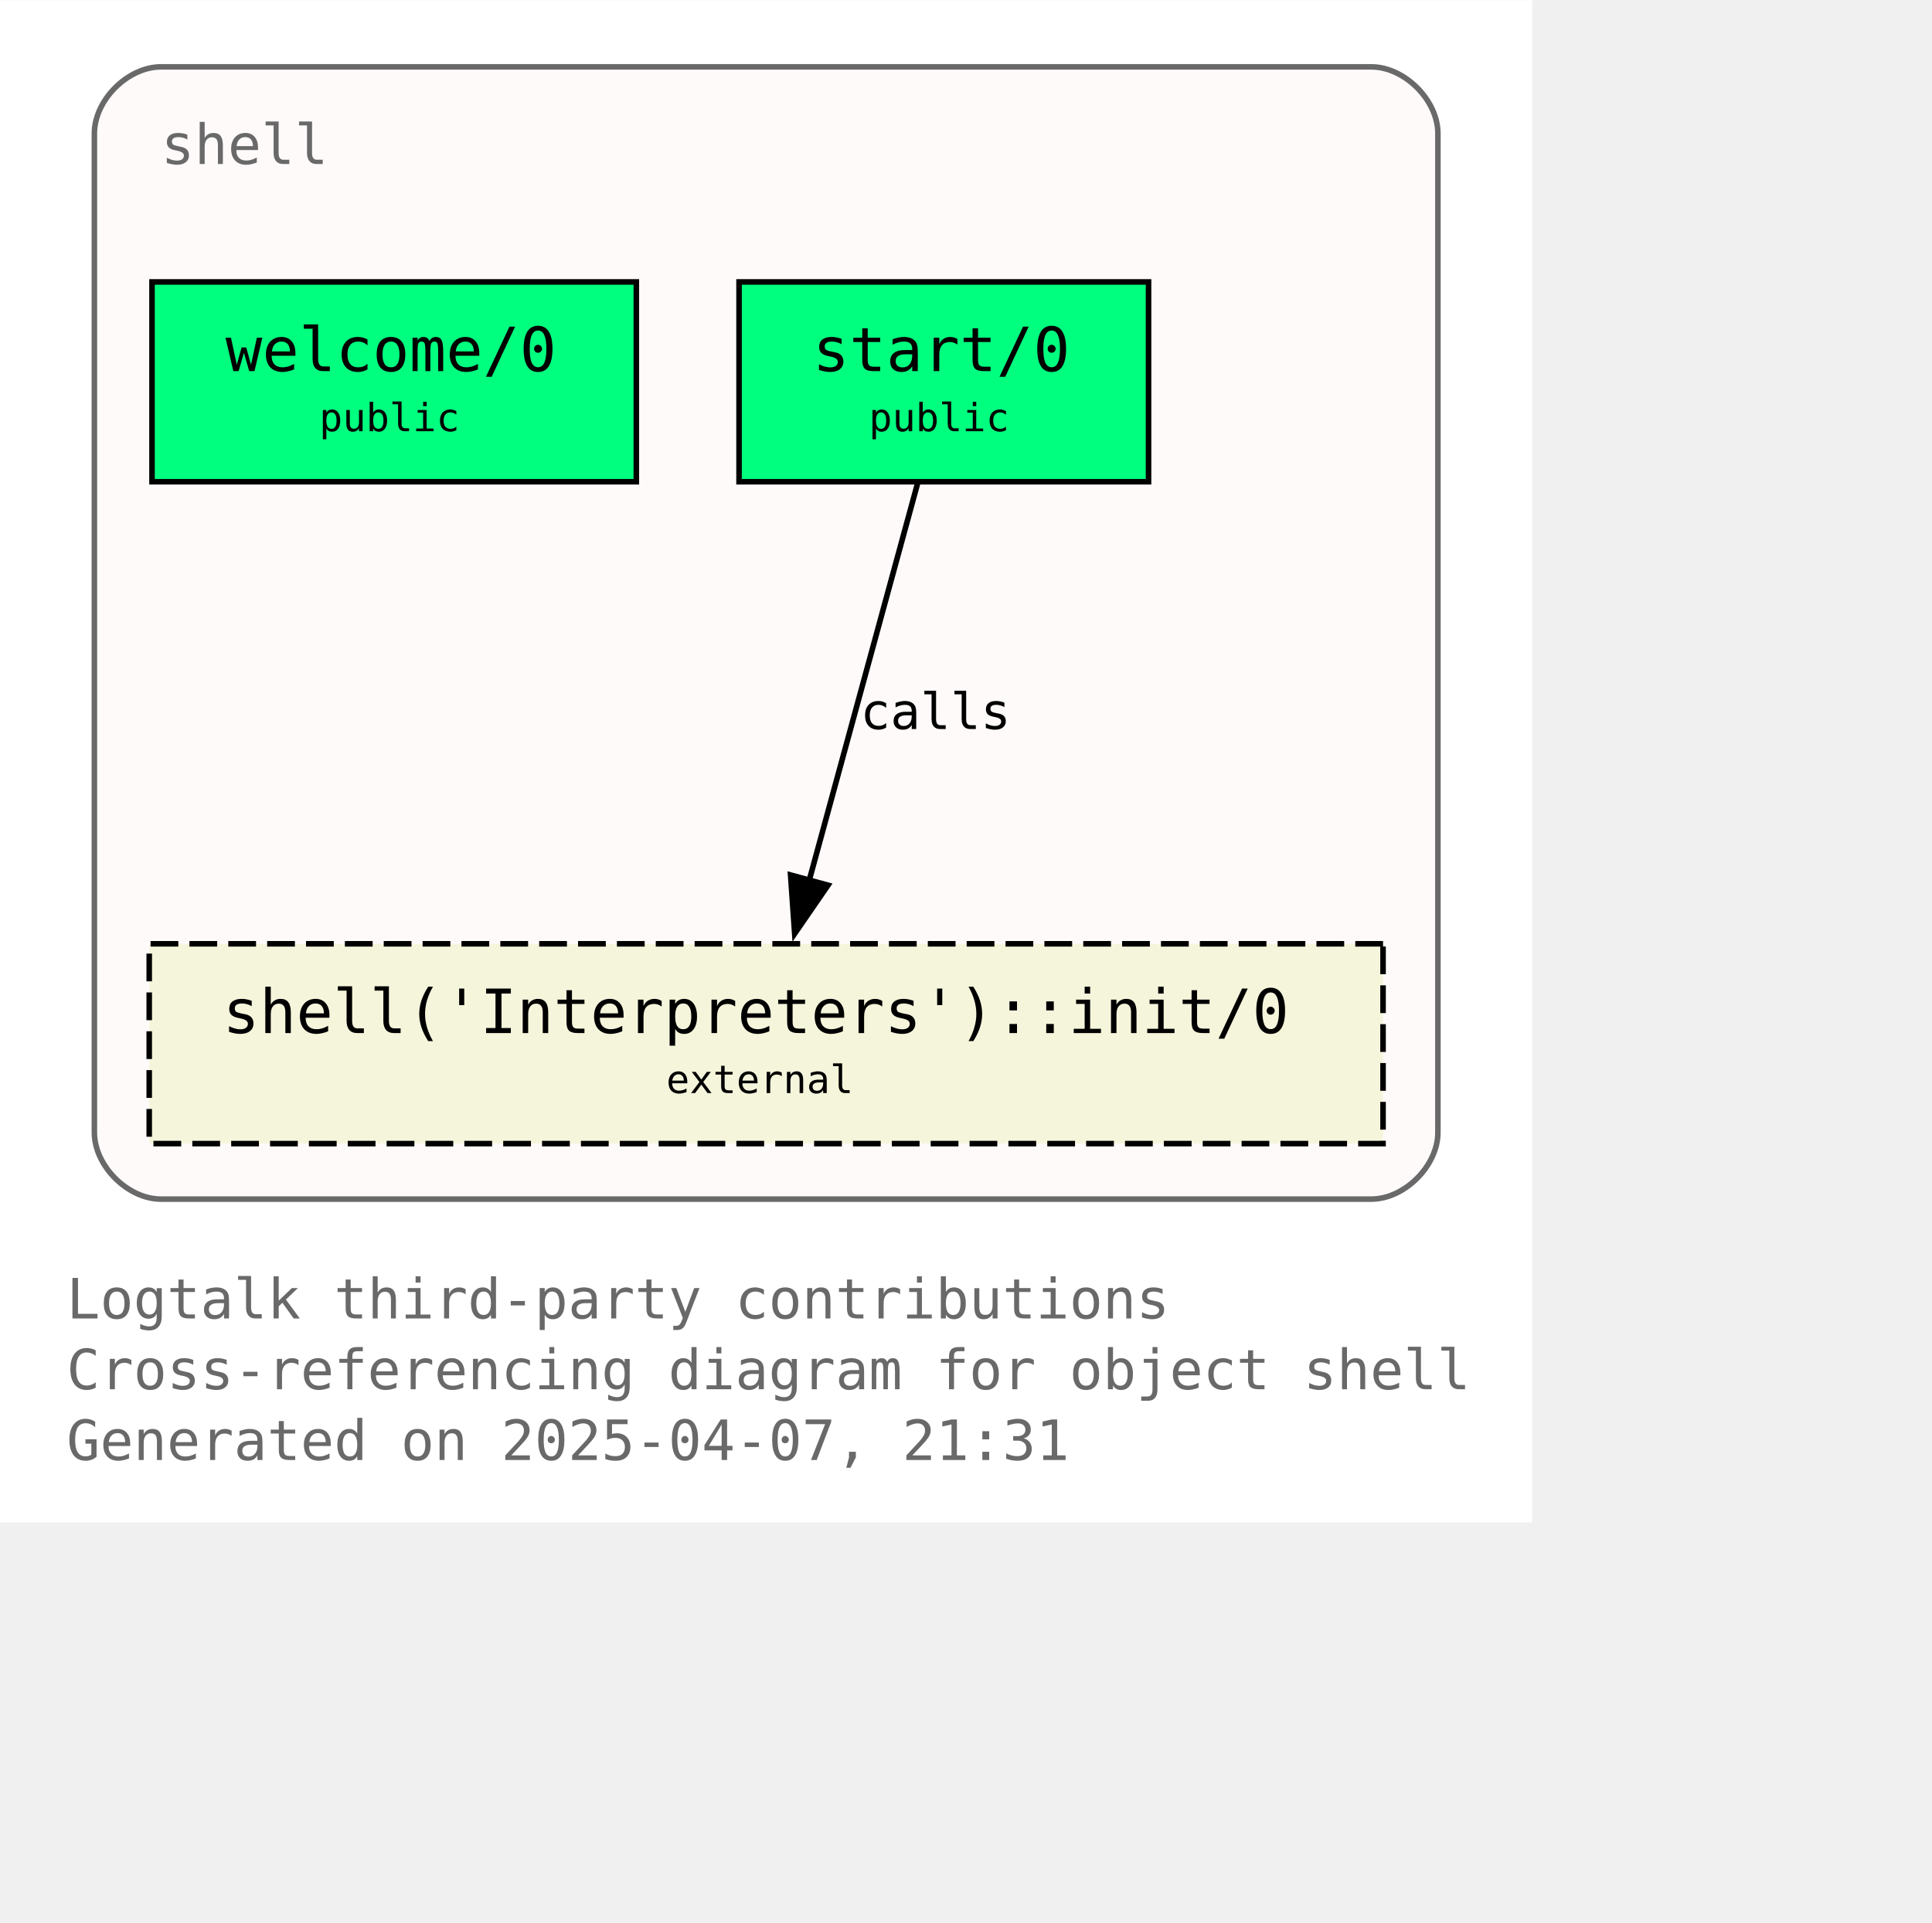
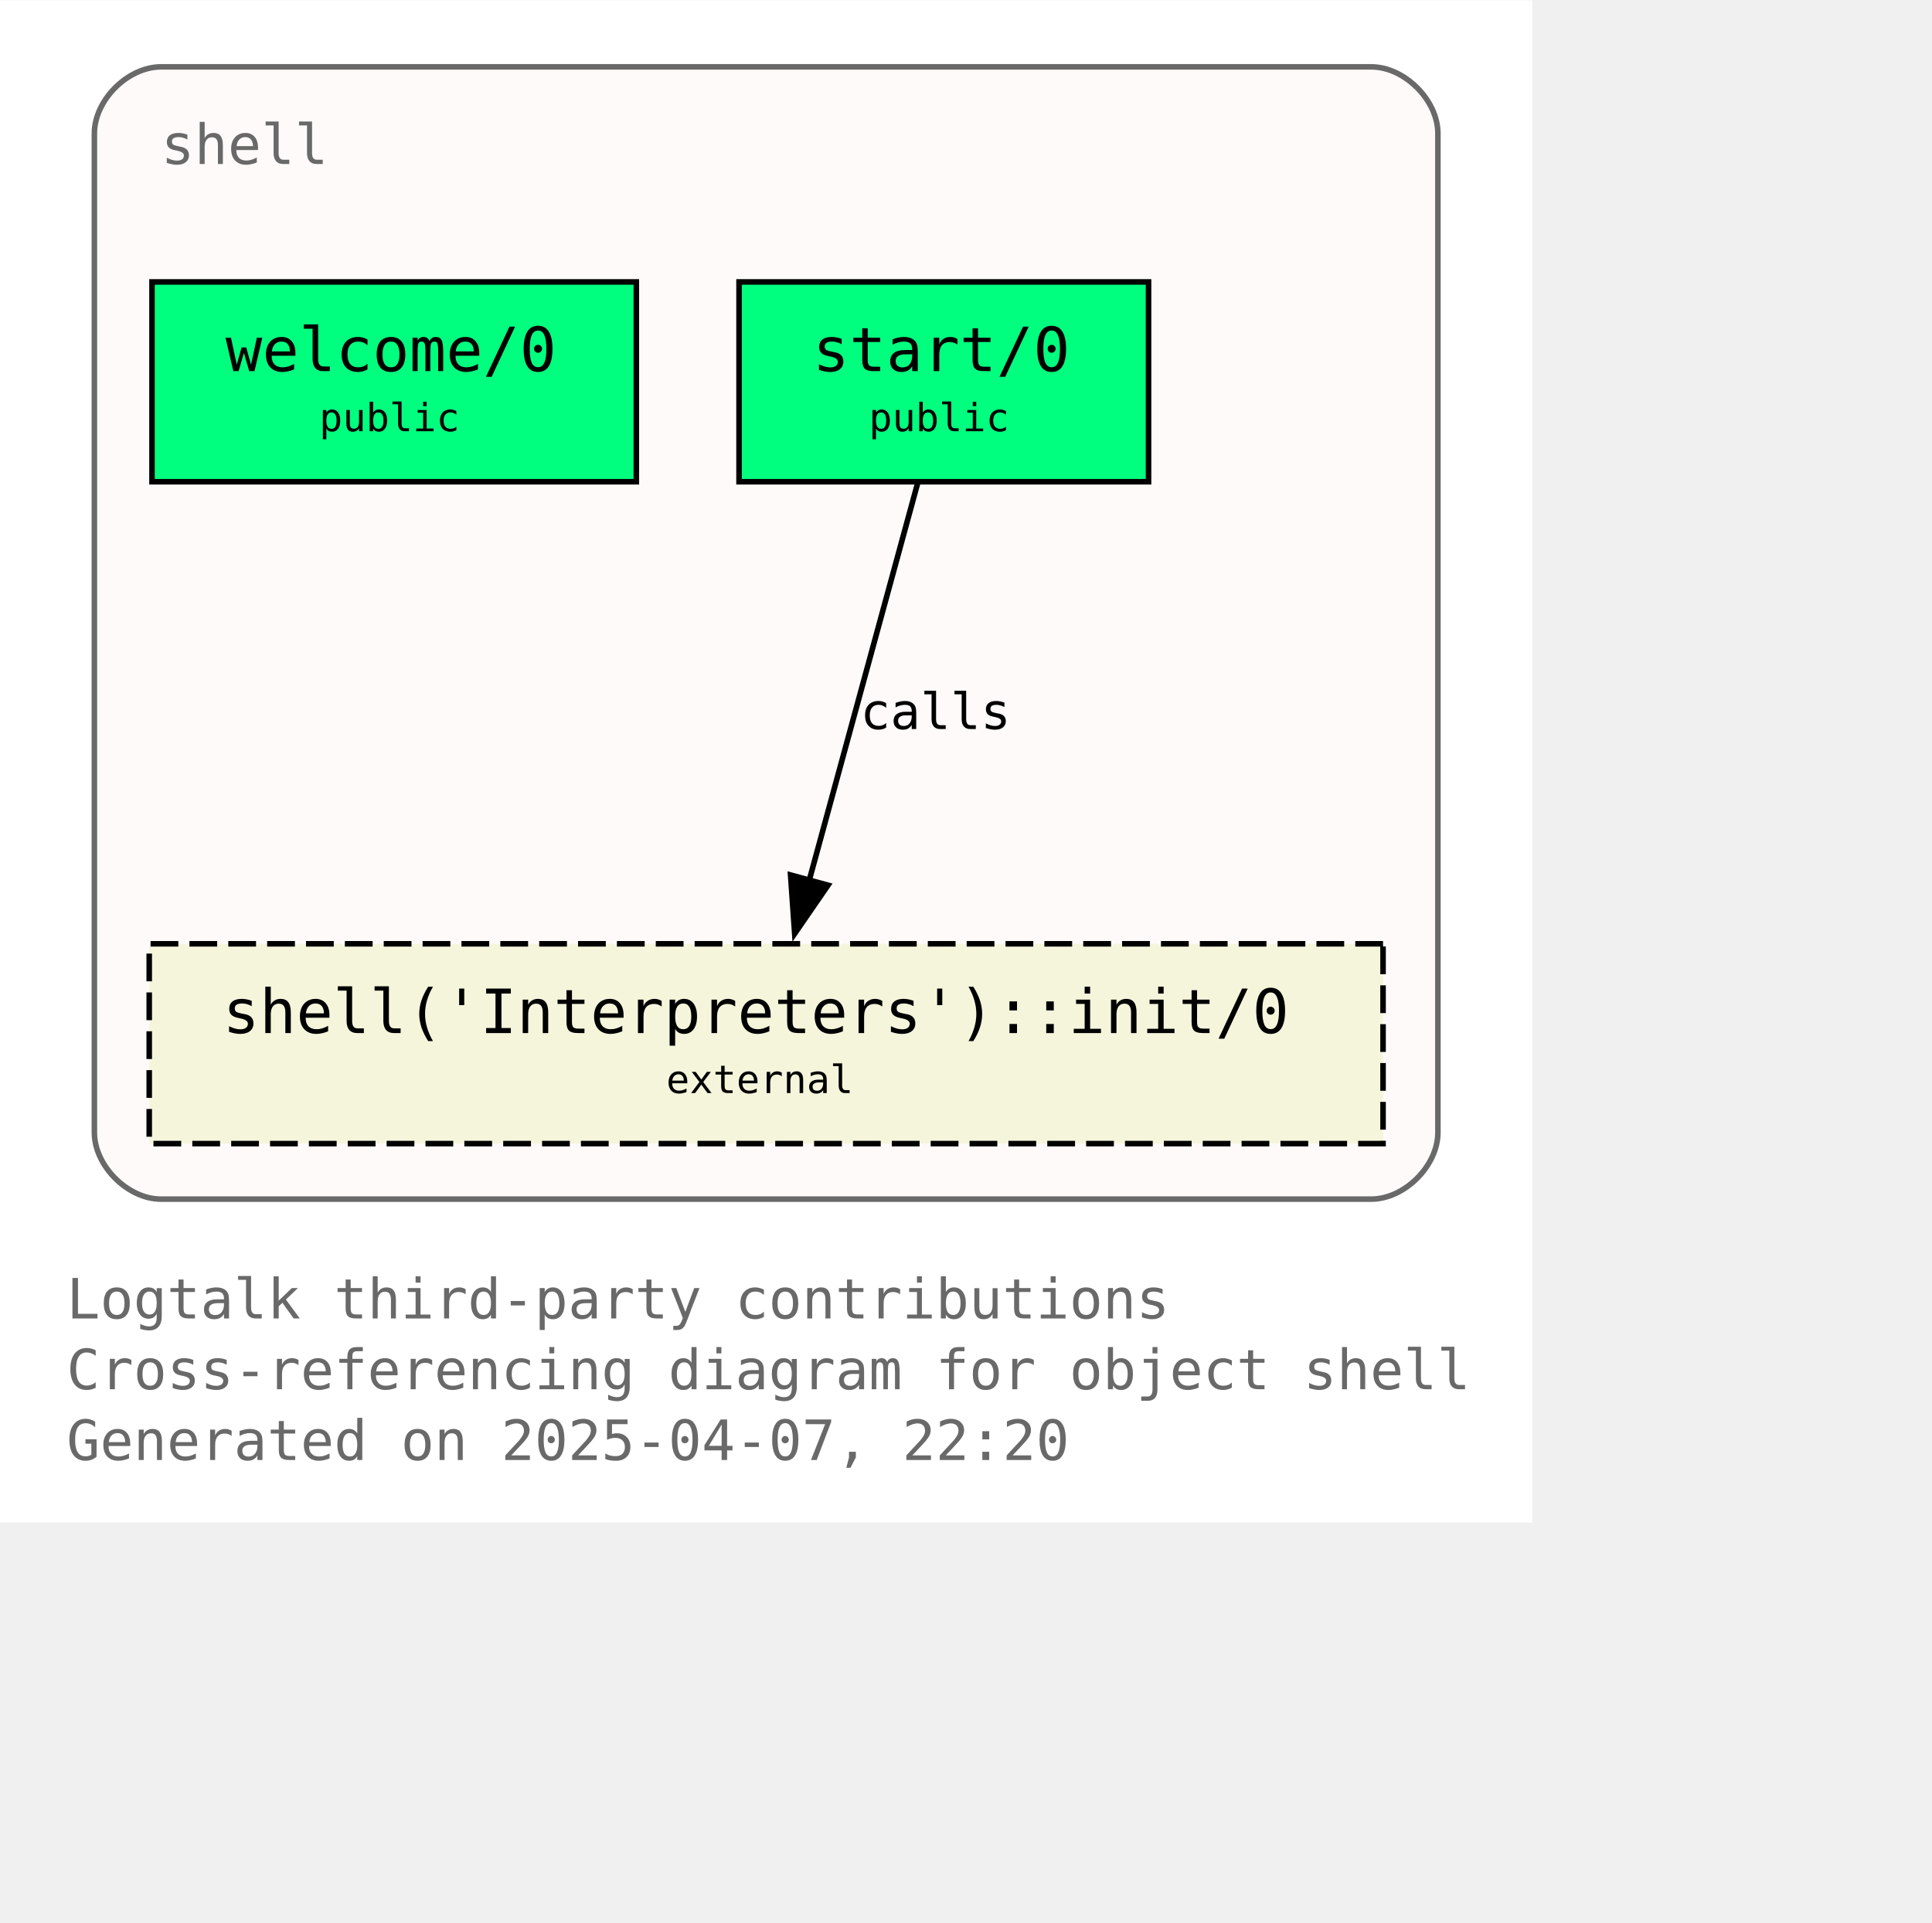
<svg xmlns="http://www.w3.org/2000/svg" xmlns:xlink="http://www.w3.org/1999/xlink" width="420pt" height="418pt" viewBox="72.00 72.00 348.00 346.25">
  <g id="graph0" class="graph" transform="scale(1 1) rotate(0) translate(76 342.25)">
    <polygon fill="white" stroke="none" points="-4,4 -4,-270.25 272,-270.25 272,4 -4,4" />
    <text text-anchor="start" x="8" y="-32.75" font-family="Monospace" font-size="10.00" fill="dimgray">Logtalk third-party contributions</text>
    <text text-anchor="start" x="8" y="-20" font-family="Monospace" font-size="10.00" fill="dimgray">Cross-referencing diagram for object shell</text>
-     <text text-anchor="start" x="8" y="-7.25" font-family="Monospace" font-size="10.00" fill="dimgray">Generated on 2025-04-07, 21:31</text>
+     <text text-anchor="start" x="8" y="-7.25" font-family="Monospace" font-size="10.00" fill="dimgray">Generated on 2025-04-07, 22:20</text>
    <g id="clust1" class="cluster">
      <g id="a_clust1">
        <a xlink:title="shell">
          <path fill="snow" stroke="dimgray" d="M25,-54.25C25,-54.25 243,-54.25 243,-54.25 249,-54.25 255,-60.25 255,-66.25 255,-66.25 255,-246.25 255,-246.25 255,-252.25 249,-258.25 243,-258.25 243,-258.25 25,-258.25 25,-258.25 19,-258.25 13,-252.25 13,-246.25 13,-246.25 13,-66.25 13,-66.25 13,-60.25 19,-54.25 25,-54.25" />
          <g id="a_clust1_0">
-             <a xlink:href="https://github.com/LogtalkDotOrg/logtalk3/tree/4766c76275dd0af5e80fd0208200ac5703c2ac78/contributions/verdi_neruda/shell.lgt" xlink:title="https://github.com/LogtalkDotOrg/logtalk3/tree/4766c76275dd0af5e80fd0208200ac5703c2ac78/contributions/verdi_neruda/shell.lgt">
+             <a xlink:href="https://github.com/LogtalkDotOrg/logtalk3/tree/9044a011ffb88c68378d4b58b00c2205ff36f219/contributions/verdi_neruda/shell.lgt" xlink:title="https://github.com/LogtalkDotOrg/logtalk3/tree/9044a011ffb88c68378d4b58b00c2205ff36f219/contributions/verdi_neruda/shell.lgt">
              <text text-anchor="start" x="25" y="-240.75" font-family="Monospace" font-size="10.00" fill="dimgray">shell</text>
            </a>
          </g>
        </a>
      </g>
    </g>
    <g id="node1" class="node">
      <g id="a_node1">
-         <a xlink:href="https://github.com/LogtalkDotOrg/logtalk3/tree/4766c76275dd0af5e80fd0208200ac5703c2ac78/contributions/verdi_neruda/shell.lgt#L346" xlink:title="https://github.com/LogtalkDotOrg/logtalk3/tree/4766c76275dd0af5e80fd0208200ac5703c2ac78/contributions/verdi_neruda/shell.lgt#L346">
+         <a xlink:href="https://github.com/LogtalkDotOrg/logtalk3/tree/9044a011ffb88c68378d4b58b00c2205ff36f219/contributions/verdi_neruda/shell.lgt#L346" xlink:title="https://github.com/LogtalkDotOrg/logtalk3/tree/9044a011ffb88c68378d4b58b00c2205ff36f219/contributions/verdi_neruda/shell.lgt#L346">
          <polygon fill="springgreen" stroke="black" points="110.62,-219.5 23.38,-219.5 23.38,-183.5 110.62,-183.5 110.62,-219.5" />
          <text text-anchor="start" x="31.38" y="-204.2" font-family="Monospace" font-size="9.00"> </text>
          <text text-anchor="start" x="36.62" y="-203.43" font-family="Monospace" font-size="11.00">welcome/0</text>
          <text text-anchor="start" x="97.38" y="-204.2" font-family="Monospace" font-size="9.00"> </text>
          <text text-anchor="start" x="31.38" y="-191.82" font-family="Monospace" font-size="9.00"> </text>
          <text text-anchor="start" x="53.5" y="-192.6" font-family="Monospace" font-size="7.00">public</text>
          <text text-anchor="start" x="97.38" y="-191.82" font-family="Monospace" font-size="9.00"> </text>
        </a>
      </g>
    </g>
    <g id="node2" class="node">
      <g id="a_node2">
-         <a xlink:href="https://github.com/LogtalkDotOrg/logtalk3/tree/4766c76275dd0af5e80fd0208200ac5703c2ac78/contributions/verdi_neruda/shell.lgt#L358" xlink:title="https://github.com/LogtalkDotOrg/logtalk3/tree/4766c76275dd0af5e80fd0208200ac5703c2ac78/contributions/verdi_neruda/shell.lgt#L358">
+         <a xlink:href="https://github.com/LogtalkDotOrg/logtalk3/tree/9044a011ffb88c68378d4b58b00c2205ff36f219/contributions/verdi_neruda/shell.lgt#L358" xlink:title="https://github.com/LogtalkDotOrg/logtalk3/tree/9044a011ffb88c68378d4b58b00c2205ff36f219/contributions/verdi_neruda/shell.lgt#L358">
          <polygon fill="springgreen" stroke="black" points="202.88,-219.5 129.12,-219.5 129.12,-183.5 202.88,-183.5 202.88,-219.5" />
          <text text-anchor="start" x="137.12" y="-204.2" font-family="Monospace" font-size="9.00"> </text>
          <text text-anchor="start" x="142.38" y="-203.43" font-family="Monospace" font-size="11.00">start/0</text>
          <text text-anchor="start" x="189.62" y="-204.2" font-family="Monospace" font-size="9.00"> </text>
          <text text-anchor="start" x="137.12" y="-191.82" font-family="Monospace" font-size="9.00"> </text>
          <text text-anchor="start" x="152.5" y="-192.6" font-family="Monospace" font-size="7.00">public</text>
          <text text-anchor="start" x="189.62" y="-191.82" font-family="Monospace" font-size="9.00"> </text>
        </a>
      </g>
    </g>
    <g id="node3" class="node">
      <g id="a_node3">
        <a xlink:href="https://logtalk.org/library/shell_1.html#init-0" xlink:title="https://logtalk.org/library/shell_1.html#init-0">
          <polygon fill="beige" stroke="black" stroke-dasharray="5,2" points="245.12,-100.25 22.88,-100.25 22.88,-64.25 245.12,-64.25 245.12,-100.25" />
          <text text-anchor="start" x="30.88" y="-84.95" font-family="Monospace" font-size="9.00"> </text>
          <text text-anchor="start" x="36.12" y="-84.17" font-family="Monospace" font-size="11.00">shell('Interpreters')::init/0</text>
          <text text-anchor="start" x="231.88" y="-84.95" font-family="Monospace" font-size="9.00"> </text>
          <text text-anchor="start" x="30.88" y="-72.58" font-family="Monospace" font-size="9.00"> </text>
          <text text-anchor="start" x="116" y="-73.35" font-family="Monospace" font-size="7.00">external</text>
          <text text-anchor="start" x="231.88" y="-72.58" font-family="Monospace" font-size="9.00"> </text>
        </a>
      </g>
    </g>
    <g id="edge1" class="edge">
      <g id="a_edge1">
-         <a xlink:href="https://github.com/LogtalkDotOrg/logtalk3/tree/4766c76275dd0af5e80fd0208200ac5703c2ac78/contributions/verdi_neruda/shell.lgt#L360" xlink:title="calls">
+         <a xlink:href="https://github.com/LogtalkDotOrg/logtalk3/tree/9044a011ffb88c68378d4b58b00c2205ff36f219/contributions/verdi_neruda/shell.lgt#L360" xlink:title="calls">
          <path fill="none" stroke="black" d="M161.28,-183.2C156.13,-164.32 147.8,-133.81 141.7,-111.46" />
          <polygon fill="black" stroke="black" points="145.15,-110.81 139.14,-102.08 138.4,-112.65 145.15,-110.81" />
        </a>
      </g>
      <g id="a_edge1-label">
-         <a xlink:href="https://github.com/LogtalkDotOrg/logtalk3/tree/4766c76275dd0af5e80fd0208200ac5703c2ac78/contributions/verdi_neruda/shell.lgt#L360" xlink:title="https://github.com/LogtalkDotOrg/logtalk3/tree/4766c76275dd0af5e80fd0208200ac5703c2ac78/contributions/verdi_neruda/shell.lgt#L360">
+         <a xlink:href="https://github.com/LogtalkDotOrg/logtalk3/tree/9044a011ffb88c68378d4b58b00c2205ff36f219/contributions/verdi_neruda/shell.lgt#L360" xlink:title="https://github.com/LogtalkDotOrg/logtalk3/tree/9044a011ffb88c68378d4b58b00c2205ff36f219/contributions/verdi_neruda/shell.lgt#L360">
          <text text-anchor="start" x="150.96" y="-138.95" font-family="Monospace" font-size="9.00">calls</text>
        </a>
      </g>
    </g>
  </g>
</svg>
